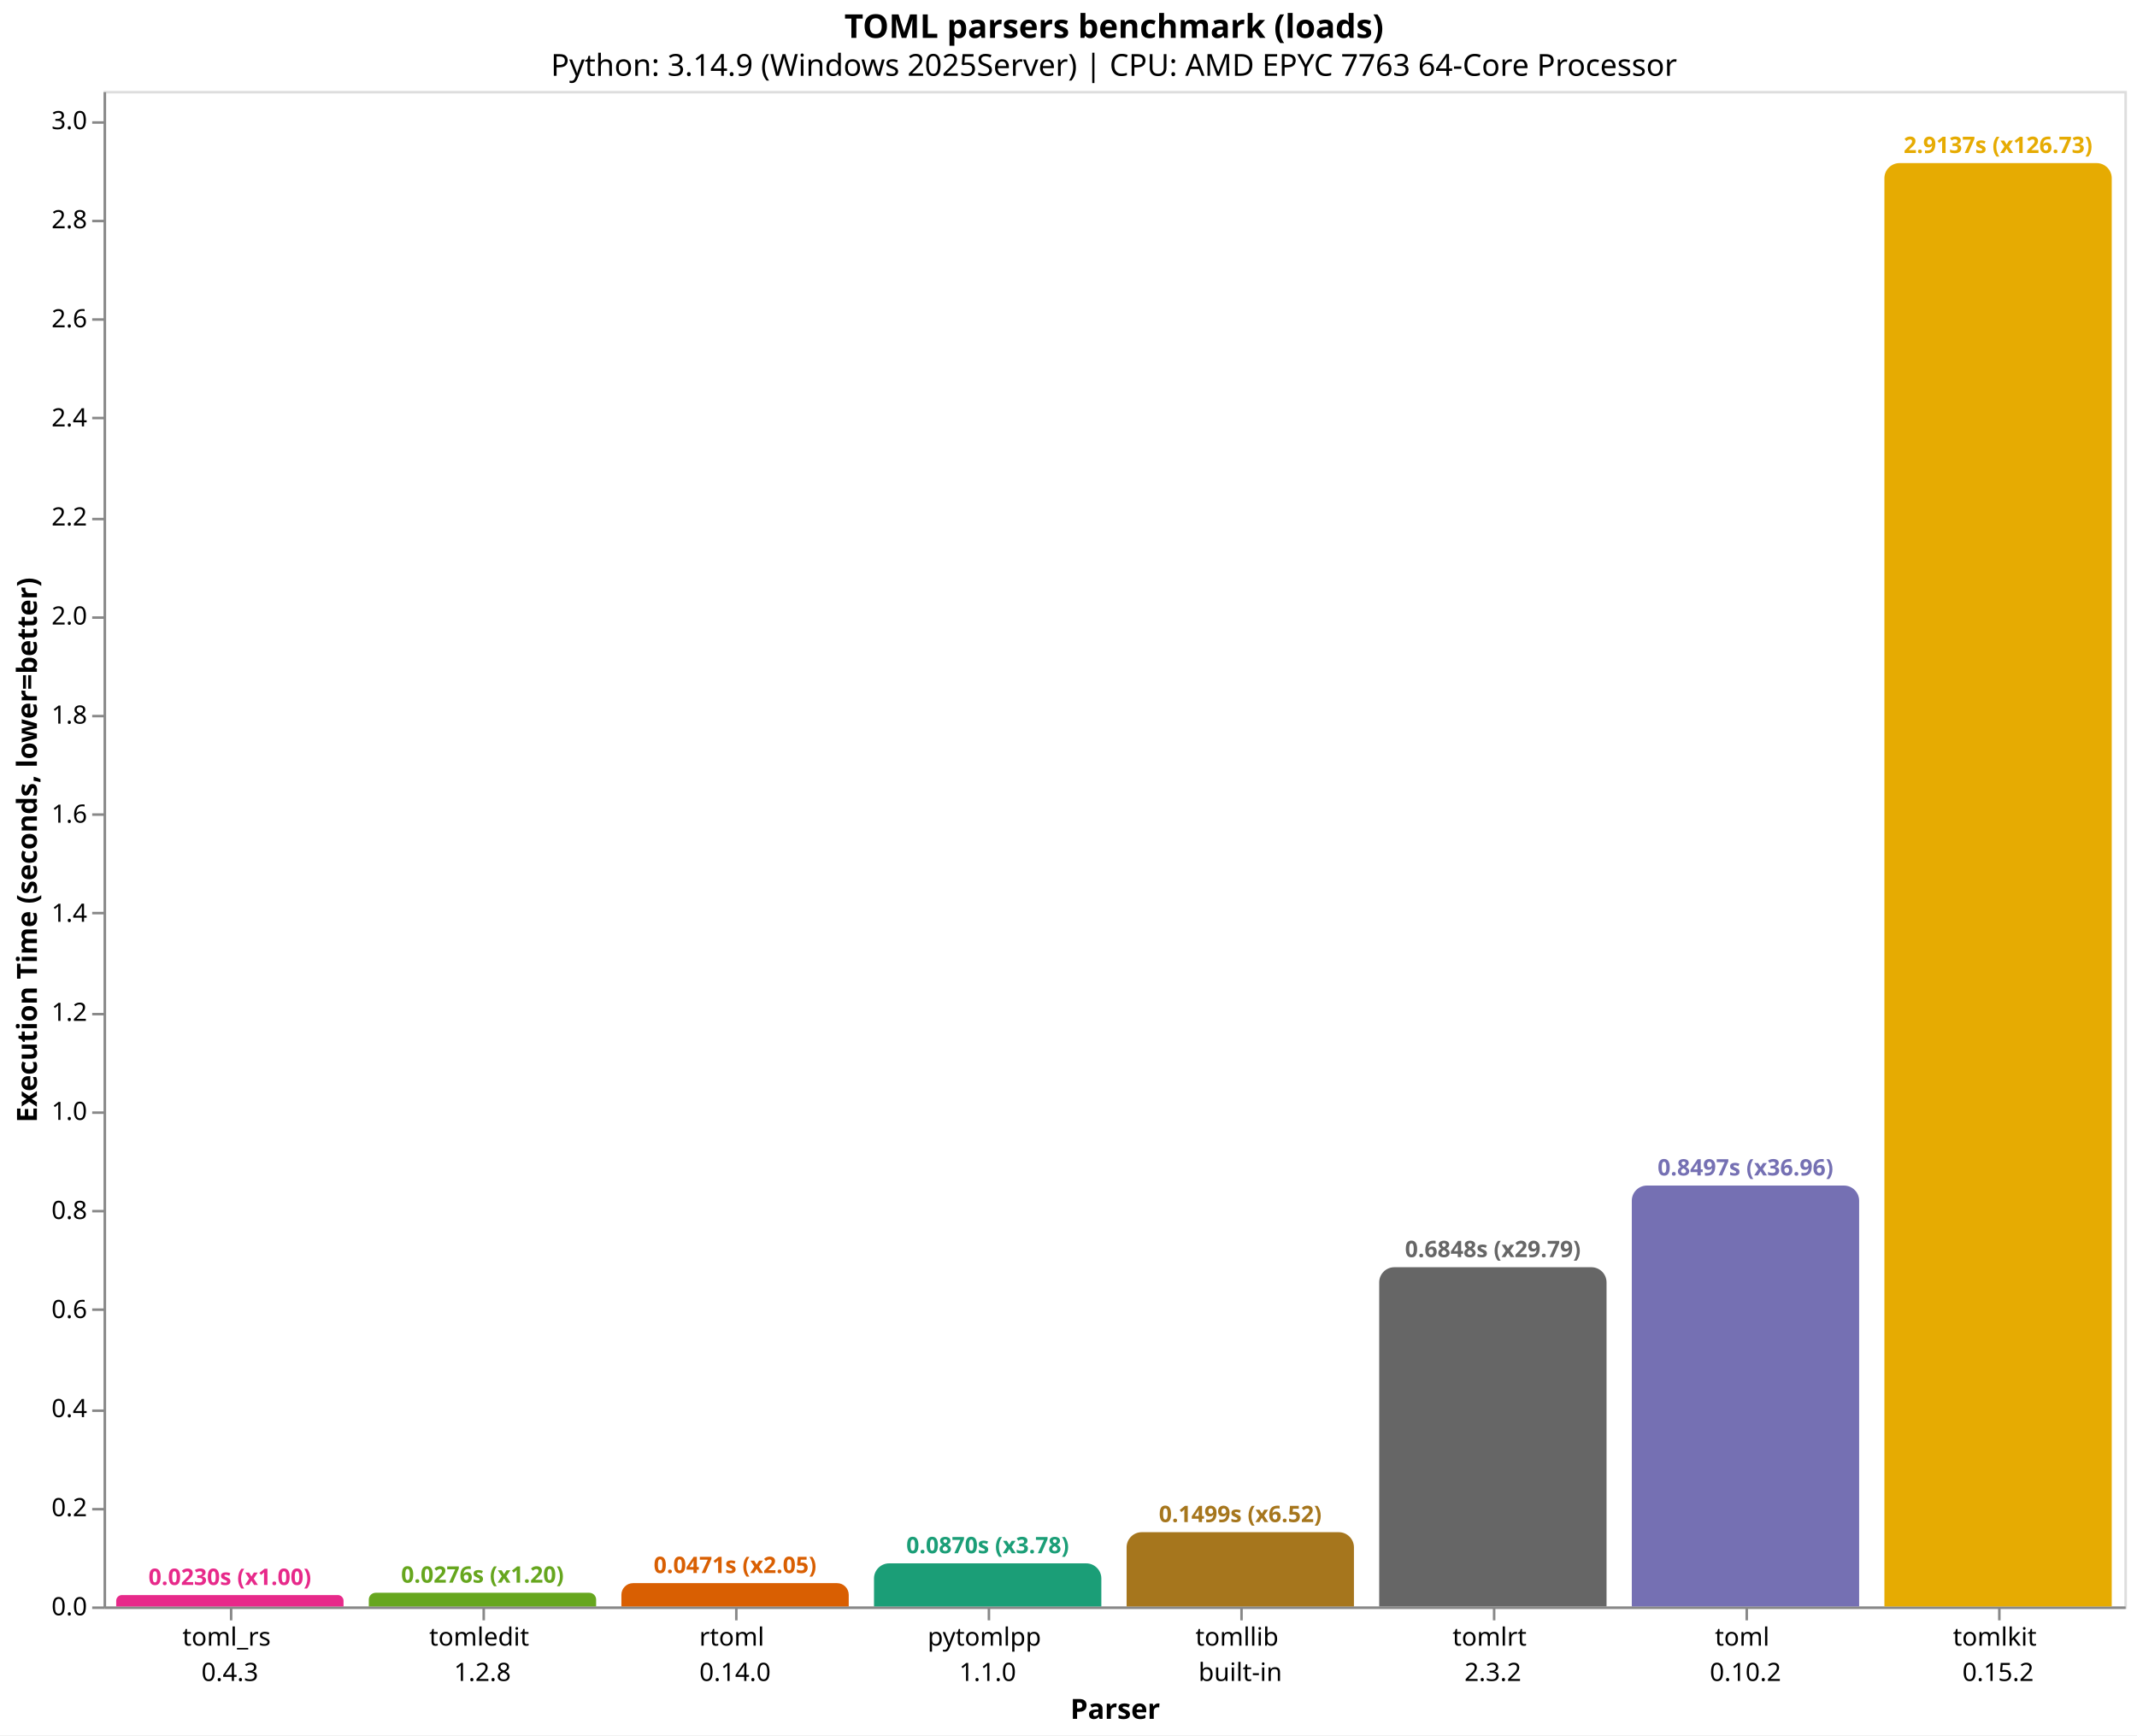
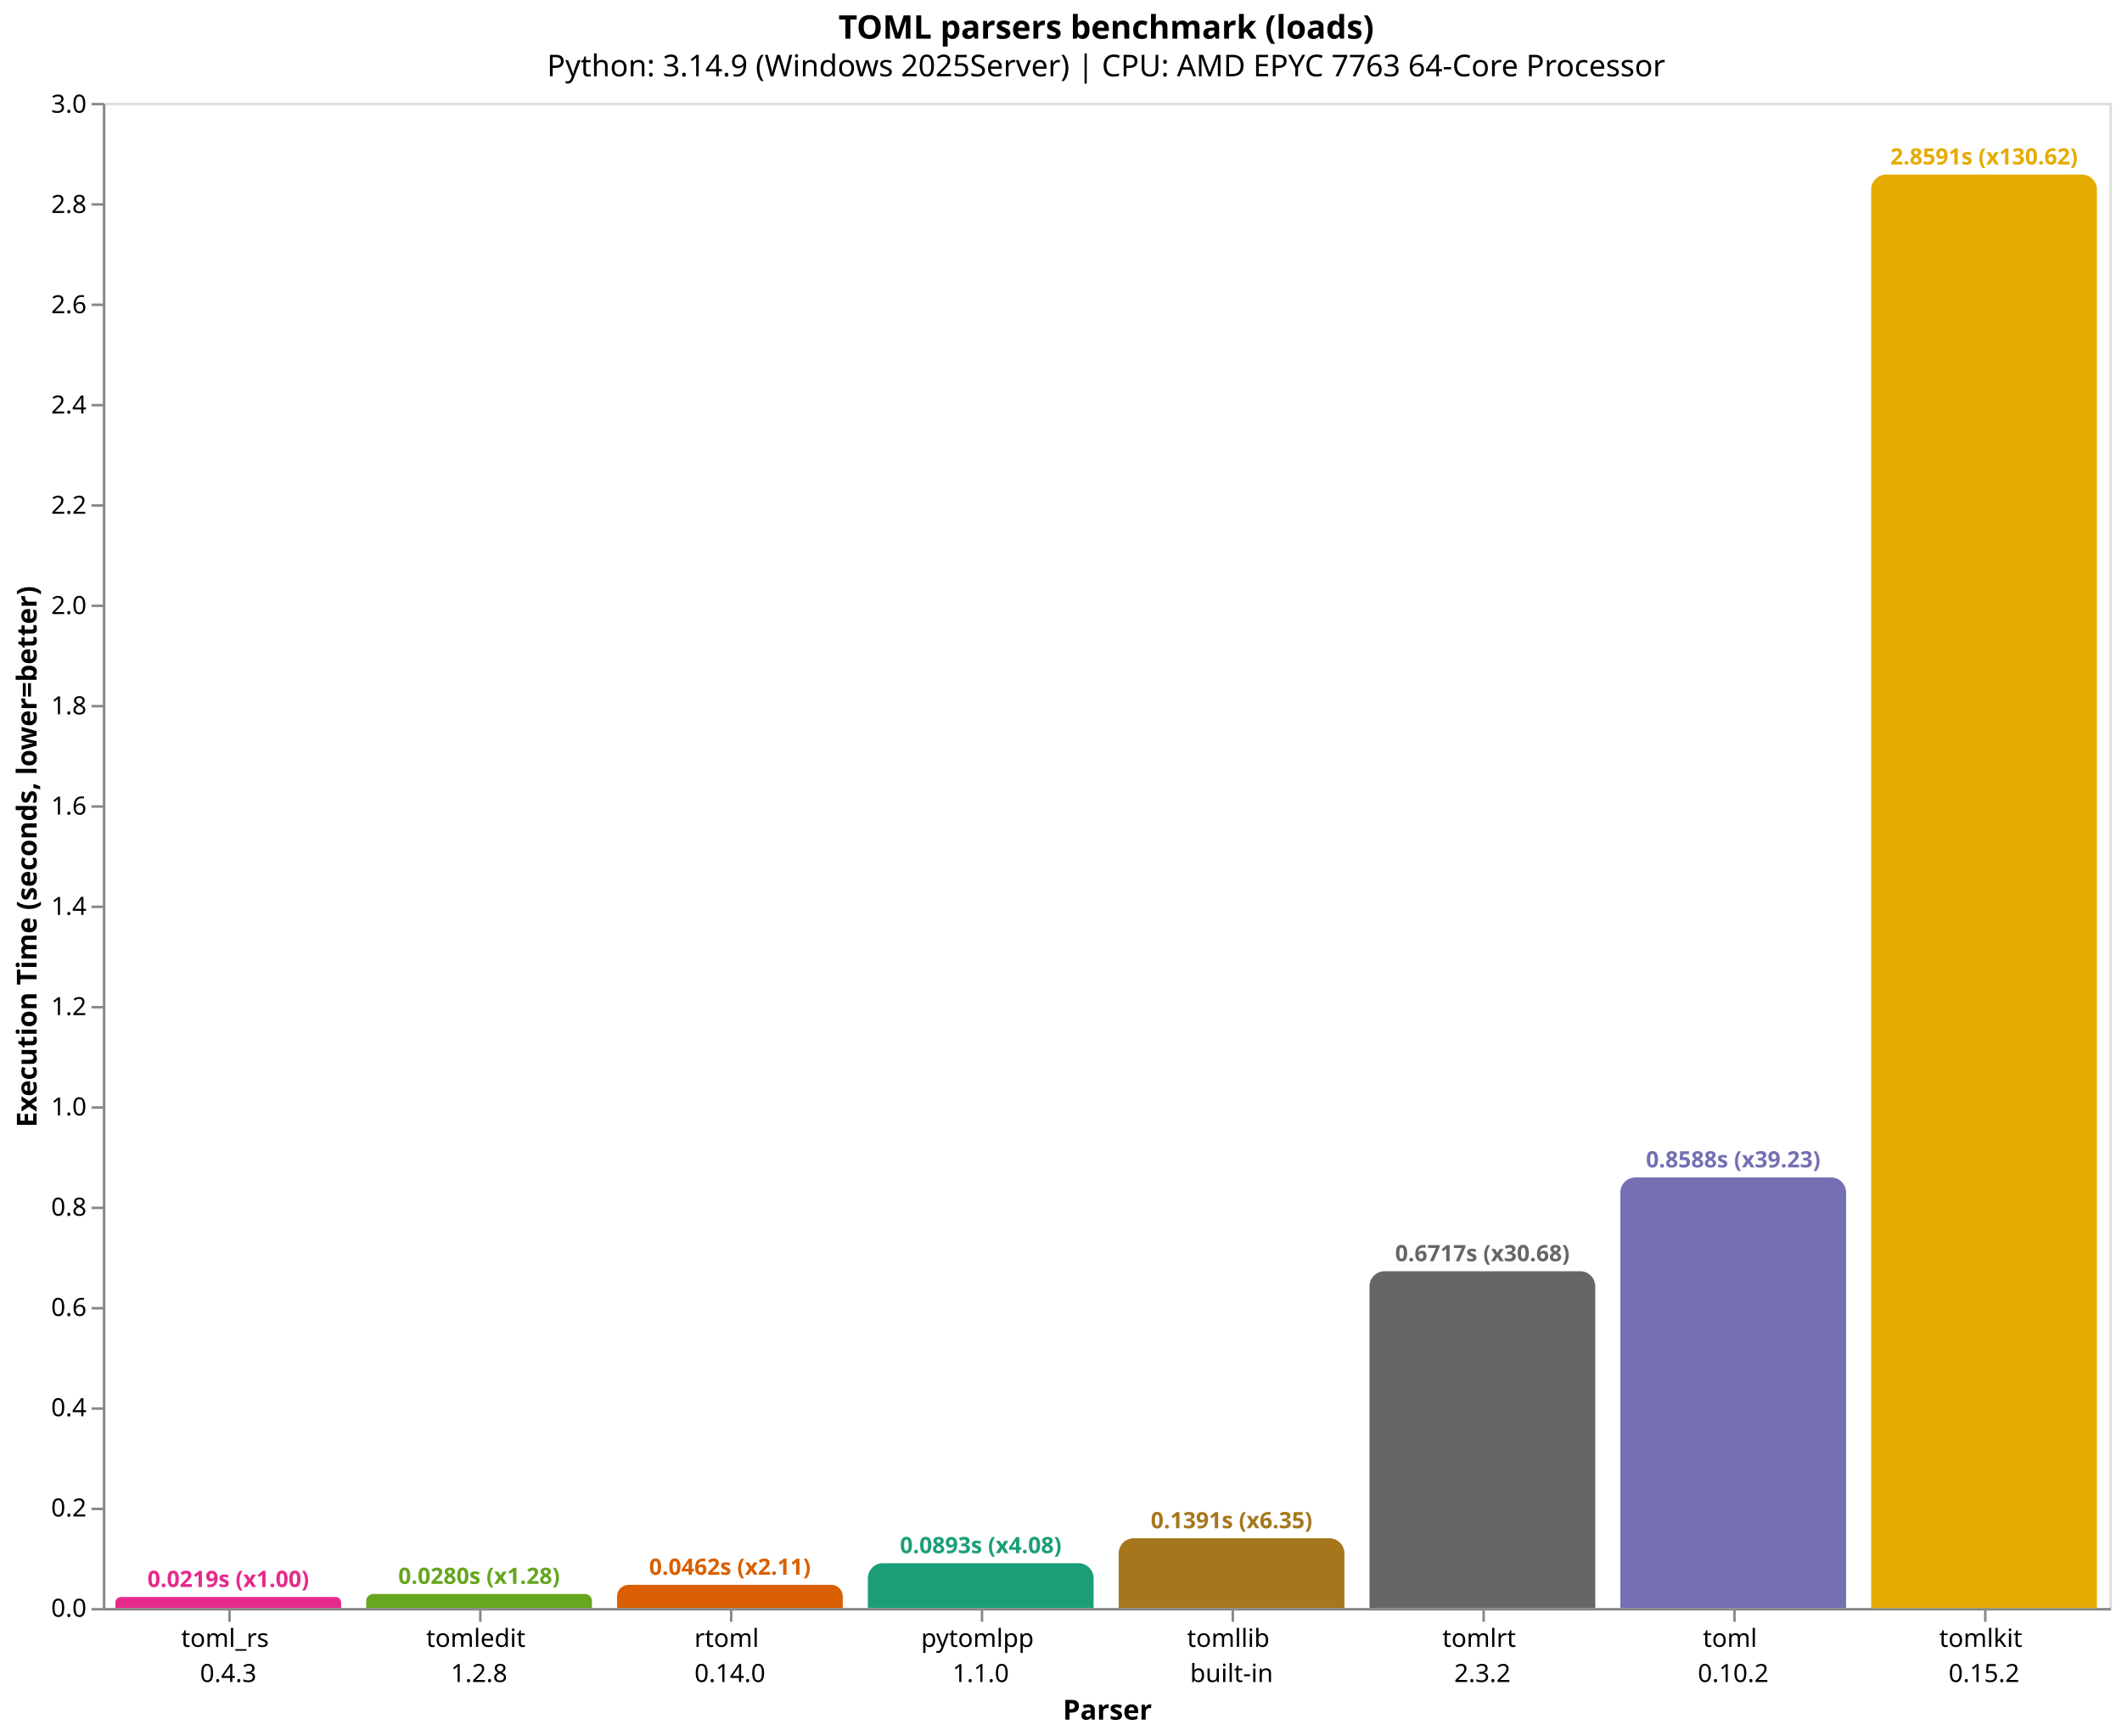
- <svg xmlns="http://www.w3.org/2000/svg" version="1.1" class="marks" width="846" height="687" viewBox="0 0 846 687">
-   <rect width="846" height="687" fill="white" />
-   <g fill="none" stroke-miterlimit="10" transform="translate(41,36)">
+ <svg xmlns="http://www.w3.org/2000/svg" version="1.1" class="marks" width="846" height="692" viewBox="0 0 846 692">
+   <rect width="846" height="692" fill="white" />
+   <g fill="none" stroke-miterlimit="10" transform="translate(41,41)">
    <g class="mark-group role-frame root" role="graphics-object" aria-roledescription="group mark container">
      <g transform="translate(0,0)">
        <path class="background" aria-hidden="true" d="M0.5,0.5h800v600h-800Z" stroke="#ddd" />
        <g>
          <g class="mark-group role-axis" role="graphics-symbol" aria-roledescription="axis" aria-label="X-axis titled 'Parser' for a discrete scale with 8 values: toml_rs&#10;0.4.3, tomledit&#10;1.2.8, rtoml&#10;0.14.0, pytomlpp&#10;1.1.0, tomllib&#10;built-in, ending with tomlkit&#10;0.15.2">
            <g transform="translate(0.5,600.5)">
              <path class="background" aria-hidden="true" d="M0,0h0v0h0Z" pointer-events="none" />
              <g>
                <g class="mark-rule role-axis-tick" pointer-events="none">
                  <line transform="translate(50,0)" x2="0" y2="5" stroke="#888" stroke-width="1" opacity="1" />
                  <line transform="translate(150,0)" x2="0" y2="5" stroke="#888" stroke-width="1" opacity="1" />
                  <line transform="translate(250,0)" x2="0" y2="5" stroke="#888" stroke-width="1" opacity="1" />
                  <line transform="translate(350,0)" x2="0" y2="5" stroke="#888" stroke-width="1" opacity="1" />
                  <line transform="translate(450,0)" x2="0" y2="5" stroke="#888" stroke-width="1" opacity="1" />
                  <line transform="translate(550,0)" x2="0" y2="5" stroke="#888" stroke-width="1" opacity="1" />
                  <line transform="translate(650,0)" x2="0" y2="5" stroke="#888" stroke-width="1" opacity="1" />
                  <line transform="translate(750,0)" x2="0" y2="5" stroke="#888" stroke-width="1" opacity="1" />
                </g>
                <g class="mark-text role-axis-label" pointer-events="none">
                  <text text-anchor="middle" transform="translate(49.5,15)" font-family="sans-serif" font-size="10px" fill="#000" opacity="1">
                    <tspan>toml_rs</tspan>
                    <tspan x="0" dy="14">0.4.3</tspan>
                  </text>
                  <text text-anchor="middle" transform="translate(149.5,15)" font-family="sans-serif" font-size="10px" fill="#000" opacity="1">
                    <tspan>tomledit</tspan>
                    <tspan x="0" dy="14">1.2.8</tspan>
                  </text>
                  <text text-anchor="middle" transform="translate(249.5,15)" font-family="sans-serif" font-size="10px" fill="#000" opacity="1">
                    <tspan>rtoml</tspan>
                    <tspan x="0" dy="14">0.14.0</tspan>
                  </text>
                  <text text-anchor="middle" transform="translate(349.5,15)" font-family="sans-serif" font-size="10px" fill="#000" opacity="1">
                    <tspan>pytomlpp</tspan>
                    <tspan x="0" dy="14">1.1.0</tspan>
                  </text>
                  <text text-anchor="middle" transform="translate(449.5,15)" font-family="sans-serif" font-size="10px" fill="#000" opacity="1">
                    <tspan>tomllib</tspan>
                    <tspan x="0" dy="14">built-in</tspan>
                  </text>
                  <text text-anchor="middle" transform="translate(549.5,15)" font-family="sans-serif" font-size="10px" fill="#000" opacity="1">
                    <tspan>tomlrt</tspan>
                    <tspan x="0" dy="14">2.3.2</tspan>
                  </text>
                  <text text-anchor="middle" transform="translate(649.5,15)" font-family="sans-serif" font-size="10px" fill="#000" opacity="1">
                    <tspan>toml</tspan>
                    <tspan x="0" dy="14">0.10.2</tspan>
                  </text>
                  <text text-anchor="middle" transform="translate(749.5,15)" font-family="sans-serif" font-size="10px" fill="#000" opacity="1">
                    <tspan>tomlkit</tspan>
                    <tspan x="0" dy="14">0.15.2</tspan>
                  </text>
                </g>
                <g class="mark-rule role-axis-domain" pointer-events="none">
                  <line transform="translate(0,0)" x2="800" y2="0" stroke="#888" stroke-width="1" opacity="1" />
                </g>
                <g class="mark-text role-axis-title" pointer-events="none">
                  <text text-anchor="middle" transform="translate(400,44)" font-family="sans-serif" font-size="11px" font-weight="bold" fill="#000" opacity="1">Parser</text>
                </g>
              </g>
              <path class="foreground" aria-hidden="true" d="" pointer-events="none" display="none" />
            </g>
          </g>
-           <g class="mark-group role-axis" role="graphics-symbol" aria-roledescription="axis" aria-label="Y-axis titled 'Execution Time (seconds, lower=better)' for a linear scale with values from 0.0 to 3.1">
+           <g class="mark-group role-axis" role="graphics-symbol" aria-roledescription="axis" aria-label="Y-axis titled 'Execution Time (seconds, lower=better)' for a linear scale with values from 0.0 to 3.0">
            <g transform="translate(0.5,0.5)">
              <path class="background" aria-hidden="true" d="M0,0h0v0h0Z" pointer-events="none" />
              <g>
                <g class="mark-rule role-axis-tick" pointer-events="none">
                  <line transform="translate(0,600)" x2="-5" y2="0" stroke="#888" stroke-width="1" opacity="1" />
-                   <line transform="translate(0,561)" x2="-5" y2="0" stroke="#888" stroke-width="1" opacity="1" />
-                   <line transform="translate(0,522)" x2="-5" y2="0" stroke="#888" stroke-width="1" opacity="1" />
-                   <line transform="translate(0,482)" x2="-5" y2="0" stroke="#888" stroke-width="1" opacity="1" />
-                   <line transform="translate(0,443)" x2="-5" y2="0" stroke="#888" stroke-width="1" opacity="1" />
-                   <line transform="translate(0,404)" x2="-5" y2="0" stroke="#888" stroke-width="1" opacity="1" />
-                   <line transform="translate(0,365)" x2="-5" y2="0" stroke="#888" stroke-width="1" opacity="1" />
-                   <line transform="translate(0,325)" x2="-5" y2="0" stroke="#888" stroke-width="1" opacity="1" />
-                   <line transform="translate(0,286)" x2="-5" y2="0" stroke="#888" stroke-width="1" opacity="1" />
-                   <line transform="translate(0,247)" x2="-5" y2="0" stroke="#888" stroke-width="1" opacity="1" />
-                   <line transform="translate(0,208)" x2="-5" y2="0" stroke="#888" stroke-width="1" opacity="1" />
-                   <line transform="translate(0,169)" x2="-5" y2="0" stroke="#888" stroke-width="1" opacity="1" />
-                   <line transform="translate(0,129)" x2="-5" y2="0" stroke="#888" stroke-width="1" opacity="1" />
-                   <line transform="translate(0,90)" x2="-5" y2="0" stroke="#888" stroke-width="1" opacity="1" />
-                   <line transform="translate(0,51)" x2="-5" y2="0" stroke="#888" stroke-width="1" opacity="1" />
-                   <line transform="translate(0,12)" x2="-5" y2="0" stroke="#888" stroke-width="1" opacity="1" />
+                   <line transform="translate(0,560)" x2="-5" y2="0" stroke="#888" stroke-width="1" opacity="1" />
+                   <line transform="translate(0,520)" x2="-5" y2="0" stroke="#888" stroke-width="1" opacity="1" />
+                   <line transform="translate(0,480)" x2="-5" y2="0" stroke="#888" stroke-width="1" opacity="1" />
+                   <line transform="translate(0,440)" x2="-5" y2="0" stroke="#888" stroke-width="1" opacity="1" />
+                   <line transform="translate(0,400)" x2="-5" y2="0" stroke="#888" stroke-width="1" opacity="1" />
+                   <line transform="translate(0,360)" x2="-5" y2="0" stroke="#888" stroke-width="1" opacity="1" />
+                   <line transform="translate(0,320)" x2="-5" y2="0" stroke="#888" stroke-width="1" opacity="1" />
+                   <line transform="translate(0,280)" x2="-5" y2="0" stroke="#888" stroke-width="1" opacity="1" />
+                   <line transform="translate(0,240)" x2="-5" y2="0" stroke="#888" stroke-width="1" opacity="1" />
+                   <line transform="translate(0,200)" x2="-5" y2="0" stroke="#888" stroke-width="1" opacity="1" />
+                   <line transform="translate(0,160)" x2="-5" y2="0" stroke="#888" stroke-width="1" opacity="1" />
+                   <line transform="translate(0,120)" x2="-5" y2="0" stroke="#888" stroke-width="1" opacity="1" />
+                   <line transform="translate(0,80)" x2="-5" y2="0" stroke="#888" stroke-width="1" opacity="1" />
+                   <line transform="translate(0,40)" x2="-5" y2="0" stroke="#888" stroke-width="1" opacity="1" />
+                   <line transform="translate(0,0)" x2="-5" y2="0" stroke="#888" stroke-width="1" opacity="1" />
                </g>
                <g class="mark-text role-axis-label" pointer-events="none">
                  <text text-anchor="end" transform="translate(-7,603)" font-family="sans-serif" font-size="10px" fill="#000" opacity="1">0.0</text>
-                   <text text-anchor="end" transform="translate(-7,563.7761)" font-family="sans-serif" font-size="10px" fill="#000" opacity="1">0.2</text>
-                   <text text-anchor="end" transform="translate(-7,524.5523)" font-family="sans-serif" font-size="10px" fill="#000" opacity="1">0.4</text>
-                   <text text-anchor="end" transform="translate(-7,485.3284)" font-family="sans-serif" font-size="10px" fill="#000" opacity="1">0.6</text>
-                   <text text-anchor="end" transform="translate(-7,446.1045)" font-family="sans-serif" font-size="10px" fill="#000" opacity="1">0.8</text>
-                   <text text-anchor="end" transform="translate(-7,406.8806)" font-family="sans-serif" font-size="10px" fill="#000" opacity="1">1.0</text>
-                   <text text-anchor="end" transform="translate(-7,367.6568)" font-family="sans-serif" font-size="10px" fill="#000" opacity="1">1.2</text>
-                   <text text-anchor="end" transform="translate(-7,328.4329)" font-family="sans-serif" font-size="10px" fill="#000" opacity="1">1.4</text>
-                   <text text-anchor="end" transform="translate(-7,289.209)" font-family="sans-serif" font-size="10px" fill="#000" opacity="1">1.6</text>
-                   <text text-anchor="end" transform="translate(-7,249.9852)" font-family="sans-serif" font-size="10px" fill="#000" opacity="1">1.8</text>
-                   <text text-anchor="end" transform="translate(-7,210.7613)" font-family="sans-serif" font-size="10px" fill="#000" opacity="1">2.0</text>
-                   <text text-anchor="end" transform="translate(-7,171.5374)" font-family="sans-serif" font-size="10px" fill="#000" opacity="1">2.2</text>
-                   <text text-anchor="end" transform="translate(-7,132.3135)" font-family="sans-serif" font-size="10px" fill="#000" opacity="1">2.4</text>
-                   <text text-anchor="end" transform="translate(-7,93.08968)" font-family="sans-serif" font-size="10px" fill="#000" opacity="1">2.6</text>
-                   <text text-anchor="end" transform="translate(-7,53.86581)" font-family="sans-serif" font-size="10px" fill="#000" opacity="1">2.8</text>
-                   <text text-anchor="end" transform="translate(-7,14.64194)" font-family="sans-serif" font-size="10px" fill="#000" opacity="1">3.0</text>
+                   <text text-anchor="end" transform="translate(-7,563.028)" font-family="sans-serif" font-size="10px" fill="#000" opacity="1">0.2</text>
+                   <text text-anchor="end" transform="translate(-7,523.0559)" font-family="sans-serif" font-size="10px" fill="#000" opacity="1">0.4</text>
+                   <text text-anchor="end" transform="translate(-7,483.0839)" font-family="sans-serif" font-size="10px" fill="#000" opacity="1">0.6</text>
+                   <text text-anchor="end" transform="translate(-7,443.1118)" font-family="sans-serif" font-size="10px" fill="#000" opacity="1">0.8</text>
+                   <text text-anchor="end" transform="translate(-7,403.1398)" font-family="sans-serif" font-size="10px" fill="#000" opacity="1">1.0</text>
+                   <text text-anchor="end" transform="translate(-7,363.1677)" font-family="sans-serif" font-size="10px" fill="#000" opacity="1">1.2</text>
+                   <text text-anchor="end" transform="translate(-7,323.1957)" font-family="sans-serif" font-size="10px" fill="#000" opacity="1">1.4</text>
+                   <text text-anchor="end" transform="translate(-7,283.2236)" font-family="sans-serif" font-size="10px" fill="#000" opacity="1">1.6</text>
+                   <text text-anchor="end" transform="translate(-7,243.2516)" font-family="sans-serif" font-size="10px" fill="#000" opacity="1">1.8</text>
+                   <text text-anchor="end" transform="translate(-7,203.2795)" font-family="sans-serif" font-size="10px" fill="#000" opacity="1">2.0</text>
+                   <text text-anchor="end" transform="translate(-7,163.3075)" font-family="sans-serif" font-size="10px" fill="#000" opacity="1">2.2</text>
+                   <text text-anchor="end" transform="translate(-7,123.3354)" font-family="sans-serif" font-size="10px" fill="#000" opacity="1">2.4</text>
+                   <text text-anchor="end" transform="translate(-7,83.36335)" font-family="sans-serif" font-size="10px" fill="#000" opacity="1">2.6</text>
+                   <text text-anchor="end" transform="translate(-7,43.3913)" font-family="sans-serif" font-size="10px" fill="#000" opacity="1">2.8</text>
+                   <text text-anchor="end" transform="translate(-7,3.419254)" font-family="sans-serif" font-size="10px" fill="#000" opacity="1">3.0</text>
                </g>
                <g class="mark-rule role-axis-domain" pointer-events="none">
                  <line transform="translate(0,600)" x2="0" y2="-600" stroke="#888" stroke-width="1" opacity="1" />
                </g>
                <g class="mark-text role-axis-title" pointer-events="none">
                  <text text-anchor="middle" transform="translate(-24.90137,300) rotate(-90) translate(0,-2)" font-family="sans-serif" font-size="11px" font-weight="bold" fill="#000" opacity="1">Execution Time (seconds, lower=better)</text>
                </g>
              </g>
              <path class="foreground" aria-hidden="true" d="" pointer-events="none" display="none" />
            </g>
          </g>
          <g class="mark-group role-scope" role="graphics-object" aria-roledescription="group mark container">
-             <g transform="translate(5,595.4911)">
-               <path class="background" aria-hidden="true" d="M2.254,0L87.746,0C88.99,0,90,1.01,90,2.254L90,4.509C90,4.509,90,4.509,90,4.509L0,4.509C0,4.509,0,4.509,0,4.509L0,2.254C0,1.01,1.01,0,2.254,0Z" />
+             <g transform="translate(5,595.6253)">
+               <path class="background" aria-hidden="true" d="M2.187,0L87.813,0C89.02,0,90,0.98,90,2.187L90,4.375C90,4.375,90,4.375,90,4.375L0,4.375C0,4.375,0,4.375,0,4.375L0,2.187C0,0.98,0.98,0,2.187,0Z" />
              <g clip-path="url(#clip1)">
                <g class="mark-group role-scope" role="graphics-object" aria-roledescription="group mark container">
-                   <g transform="translate(0,-595.4911)">
-                     <path class="background" aria-hidden="true" d="M0,0h90v0h-90Z" />
-                     <g>
-                       <g class="mark-rect role-mark layer_0_marks" role="graphics-object" aria-roledescription="rect mark container">
-                         <path aria-label="Parser: toml_rs&#10;0.4.3; Execution Time (seconds, lower=better): 0.0229906; parser: toml_rs; Execution Time (s): 0.0230; Slowdown: 1.00" role="graphics-symbol" aria-roledescription="bar" d="M0,595.491h90v4.509h-90Z" fill="#e7298a" />
-                       </g>
-                     </g>
-                     <path class="foreground" aria-hidden="true" d="" display="none" />
-                   </g>
-                 </g>
-               </g>
-               <path class="foreground" aria-hidden="true" d="" display="none" />
-             </g>
-             <g transform="translate(105,594.5844)">
-               <path class="background" aria-hidden="true" d="M2.708,0L87.292,0C88.787,0,90,1.213,90,2.708L90,5.416C90,5.416,90,5.416,90,5.416L0,5.416C0,5.416,0,5.416,0,5.416L0,2.708C0,1.213,1.213,0,2.708,0Z" />
+                   <g transform="translate(0,-595.6253)">
+                     <path class="background" aria-hidden="true" d="M0,0h90v0h-90Z" />
+                     <g>
+                       <g class="mark-rect role-mark layer_0_marks" role="graphics-object" aria-roledescription="rect mark container">
+                         <path aria-label="Parser: toml_rs&#10;0.4.3; Execution Time (seconds, lower=better): 0.0218887; parser: toml_rs; Execution Time (s): 0.0219; Slowdown: 1.00" role="graphics-symbol" aria-roledescription="bar" d="M0,595.625h90v4.375h-90Z" fill="#e7298a" />
+                       </g>
+                     </g>
+                     <path class="foreground" aria-hidden="true" d="" display="none" />
+                   </g>
+                 </g>
+               </g>
+               <path class="foreground" aria-hidden="true" d="" display="none" />
+             </g>
+             <g transform="translate(105,594.3976)">
+               <path class="background" aria-hidden="true" d="M2.801,0L87.199,0C88.745,0,90,1.255,90,2.801L90,5.602C90,5.602,90,5.602,90,5.602L0,5.602C0,5.602,0,5.602,0,5.602L0,2.801C0,1.255,1.255,0,2.801,0Z" />
              <g clip-path="url(#clip2)">
                <g class="mark-group role-scope" role="graphics-object" aria-roledescription="group mark container">
-                   <g transform="translate(0,-594.5844)">
-                     <path class="background" aria-hidden="true" d="M0,0h90v0h-90Z" />
-                     <g>
-                       <g class="mark-rect role-mark layer_0_marks" role="graphics-object" aria-roledescription="rect mark container">
-                         <path aria-label="Parser: tomledit&#10;1.2.8; Execution Time (seconds, lower=better): 0.0276139; parser: tomledit; Execution Time (s): 0.0276; Slowdown: 1.20" role="graphics-symbol" aria-roledescription="bar" d="M0,594.584h90v5.416h-90Z" fill="#66a61e" />
-                       </g>
-                     </g>
-                     <path class="foreground" aria-hidden="true" d="" display="none" />
-                   </g>
-                 </g>
-               </g>
-               <path class="foreground" aria-hidden="true" d="" display="none" />
-             </g>
-             <g transform="translate(205,590.772)">
-               <path class="background" aria-hidden="true" d="M4.614,0L85.386,0C87.933,0,90,2.067,90,4.614L90,9.228C90,9.228,90,9.228,90,9.228L0,9.228C0,9.228,0,9.228,0,9.228L0,4.614C0,2.067,2.067,0,4.614,0Z" />
+                   <g transform="translate(0,-594.3976)">
+                     <path class="background" aria-hidden="true" d="M0,0h90v0h-90Z" />
+                     <g>
+                       <g class="mark-rect role-mark layer_0_marks" role="graphics-object" aria-roledescription="rect mark container">
+                         <path aria-label="Parser: tomledit&#10;1.2.8; Execution Time (seconds, lower=better): 0.0280315; parser: tomledit; Execution Time (s): 0.0280; Slowdown: 1.28" role="graphics-symbol" aria-roledescription="bar" d="M0,594.398h90v5.602h-90Z" fill="#66a61e" />
+                       </g>
+                     </g>
+                     <path class="foreground" aria-hidden="true" d="" display="none" />
+                   </g>
+                 </g>
+               </g>
+               <path class="foreground" aria-hidden="true" d="" display="none" />
+             </g>
+             <g transform="translate(205,590.7631)">
+               <path class="background" aria-hidden="true" d="M4.618,0L85.382,0C87.931,0,90,2.069,90,4.618L90,9.237C90,9.237,90,9.237,90,9.237L0,9.237C0,9.237,0,9.237,0,9.237L0,4.618C0,2.069,2.069,0,4.618,0Z" />
              <g clip-path="url(#clip3)">
                <g class="mark-group role-scope" role="graphics-object" aria-roledescription="group mark container">
-                   <g transform="translate(0,-590.772)">
-                     <path class="background" aria-hidden="true" d="M0,0h90v0h-90Z" />
-                     <g>
-                       <g class="mark-rect role-mark layer_0_marks" role="graphics-object" aria-roledescription="rect mark container">
-                         <path aria-label="Parser: rtoml&#10;0.14.0; Execution Time (seconds, lower=better): 0.047053; parser: rtoml; Execution Time (s): 0.0471; Slowdown: 2.05" role="graphics-symbol" aria-roledescription="bar" d="M0,590.772h90v9.228h-90Z" fill="#d95f02" />
-                       </g>
-                     </g>
-                     <path class="foreground" aria-hidden="true" d="" display="none" />
-                   </g>
-                 </g>
-               </g>
-               <path class="foreground" aria-hidden="true" d="" display="none" />
-             </g>
-             <g transform="translate(305,582.9374)">
-               <path class="background" aria-hidden="true" d="M6,0L84,0C87.311,0,90,2.689,90,6L90,17.063C90,17.063,90,17.063,90,17.063L0,17.063C0,17.063,0,17.063,0,17.063L0,6C0,2.689,2.689,0,6,0Z" />
+                   <g transform="translate(0,-590.7631)">
+                     <path class="background" aria-hidden="true" d="M0,0h90v0h-90Z" />
+                     <g>
+                       <g class="mark-rect role-mark layer_0_marks" role="graphics-object" aria-roledescription="rect mark container">
+                         <path aria-label="Parser: rtoml&#10;0.14.0; Execution Time (seconds, lower=better): 0.0462166; parser: rtoml; Execution Time (s): 0.0462; Slowdown: 2.11" role="graphics-symbol" aria-roledescription="bar" d="M0,590.763h90v9.237h-90Z" fill="#d95f02" />
+                       </g>
+                     </g>
+                     <path class="foreground" aria-hidden="true" d="" display="none" />
+                   </g>
+                 </g>
+               </g>
+               <path class="foreground" aria-hidden="true" d="" display="none" />
+             </g>
+             <g transform="translate(305,582.1435)">
+               <path class="background" aria-hidden="true" d="M6,0L84,0C87.311,0,90,2.689,90,6L90,17.857C90,17.857,90,17.857,90,17.857L0,17.857C0,17.857,0,17.857,0,17.857L0,6C0,2.689,2.689,0,6,0Z" />
              <g clip-path="url(#clip4)">
                <g class="mark-group role-scope" role="graphics-object" aria-roledescription="group mark container">
-                   <g transform="translate(0,-582.9374)">
-                     <path class="background" aria-hidden="true" d="M0,0h90v0h-90Z" />
-                     <g>
-                       <g class="mark-rect role-mark layer_0_marks" role="graphics-object" aria-roledescription="rect mark container">
-                         <path aria-label="Parser: pytomlpp&#10;1.1.0; Execution Time (seconds, lower=better): 0.087001; parser: pytomlpp; Execution Time (s): 0.0870; Slowdown: 3.78" role="graphics-symbol" aria-roledescription="bar" d="M0,582.937h90v17.063h-90Z" fill="#1b9e77" />
-                       </g>
-                     </g>
-                     <path class="foreground" aria-hidden="true" d="" display="none" />
-                   </g>
-                 </g>
-               </g>
-               <path class="foreground" aria-hidden="true" d="" display="none" />
-             </g>
-             <g transform="translate(405,570.5998)">
-               <path class="background" aria-hidden="true" d="M6,0L84,0C87.311,0,90,2.689,90,6L90,29.4C90,29.4,90,29.4,90,29.4L0,29.4C0,29.4,0,29.4,0,29.4L0,6C0,2.689,2.689,0,6,0Z" />
+                   <g transform="translate(0,-582.1435)">
+                     <path class="background" aria-hidden="true" d="M0,0h90v0h-90Z" />
+                     <g>
+                       <g class="mark-rect role-mark layer_0_marks" role="graphics-object" aria-roledescription="rect mark container">
+                         <path aria-label="Parser: pytomlpp&#10;1.1.0; Execution Time (seconds, lower=better): 0.0893451; parser: pytomlpp; Execution Time (s): 0.0893; Slowdown: 4.08" role="graphics-symbol" aria-roledescription="bar" d="M0,582.143h90v17.857h-90Z" fill="#1b9e77" />
+                       </g>
+                     </g>
+                     <path class="foreground" aria-hidden="true" d="" display="none" />
+                   </g>
+                 </g>
+               </g>
+               <path class="foreground" aria-hidden="true" d="" display="none" />
+             </g>
+             <g transform="translate(405,572.2066)">
+               <path class="background" aria-hidden="true" d="M6,0L84,0C87.311,0,90,2.689,90,6L90,27.793C90,27.793,90,27.793,90,27.793L0,27.793C0,27.793,0,27.793,0,27.793L0,6C0,2.689,2.689,0,6,0Z" />
              <g clip-path="url(#clip5)">
                <g class="mark-group role-scope" role="graphics-object" aria-roledescription="group mark container">
-                   <g transform="translate(0,-570.5998)">
-                     <path class="background" aria-hidden="true" d="M0,0h90v0h-90Z" />
-                     <g>
-                       <g class="mark-rect role-mark layer_0_marks" role="graphics-object" aria-roledescription="rect mark container">
-                         <path aria-label="Parser: tomllib&#10;built-in; Execution Time (seconds, lower=better): 0.1499095; parser: tomllib; Execution Time (s): 0.1499; Slowdown: 6.52" role="graphics-symbol" aria-roledescription="bar" d="M0,570.6h90v29.4h-90Z" fill="#a6761d" />
-                       </g>
-                     </g>
-                     <path class="foreground" aria-hidden="true" d="" display="none" />
-                   </g>
-                 </g>
-               </g>
-               <path class="foreground" aria-hidden="true" d="" display="none" />
-             </g>
-             <g transform="translate(505,465.6965)">
-               <path class="background" aria-hidden="true" d="M6,0L84,0C87.311,0,90,2.689,90,6L90,134.303C90,134.303,90,134.303,90,134.303L0,134.303C0,134.303,0,134.303,0,134.303L0,6C0,2.689,2.689,0,6,0Z" />
+                   <g transform="translate(0,-572.2066)">
+                     <path class="background" aria-hidden="true" d="M0,0h90v0h-90Z" />
+                     <g>
+                       <g class="mark-rect role-mark layer_0_marks" role="graphics-object" aria-roledescription="rect mark container">
+                         <path aria-label="Parser: tomllib&#10;built-in; Execution Time (seconds, lower=better): 0.1390644; parser: tomllib; Execution Time (s): 0.1391; Slowdown: 6.35" role="graphics-symbol" aria-roledescription="bar" d="M0,572.207h90v27.793h-90Z" fill="#a6761d" />
+                       </g>
+                     </g>
+                     <path class="foreground" aria-hidden="true" d="" display="none" />
+                   </g>
+                 </g>
+               </g>
+               <path class="foreground" aria-hidden="true" d="" display="none" />
+             </g>
+             <g transform="translate(505,465.7637)">
+               <path class="background" aria-hidden="true" d="M6,0L84,0C87.311,0,90,2.689,90,6L90,134.236C90,134.236,90,134.236,90,134.236L0,134.236C0,134.236,0,134.236,0,134.236L0,6C0,2.689,2.689,0,6,0Z" />
              <g clip-path="url(#clip6)">
                <g class="mark-group role-scope" role="graphics-object" aria-roledescription="group mark container">
-                   <g transform="translate(0,-465.6965)">
-                     <path class="background" aria-hidden="true" d="M0,0h90v0h-90Z" />
-                     <g>
-                       <g class="mark-rect role-mark layer_0_marks" role="graphics-object" aria-roledescription="rect mark container">
-                         <path aria-label="Parser: tomlrt&#10;2.3.2; Execution Time (seconds, lower=better): 0.6848049; parser: tomlrt; Execution Time (s): 0.6848; Slowdown: 29.79" role="graphics-symbol" aria-roledescription="bar" d="M0,465.697h90v134.303h-90Z" fill="#666666" />
-                       </g>
-                     </g>
-                     <path class="foreground" aria-hidden="true" d="" display="none" />
-                   </g>
-                 </g>
-               </g>
-               <path class="foreground" aria-hidden="true" d="" display="none" />
-             </g>
-             <g transform="translate(605,433.3662)">
-               <path class="background" aria-hidden="true" d="M6,0L84,0C87.311,0,90,2.689,90,6L90,166.634C90,166.634,90,166.634,90,166.634L0,166.634C0,166.634,0,166.634,0,166.634L0,6C0,2.689,2.689,0,6,0Z" />
+                   <g transform="translate(0,-465.7637)">
+                     <path class="background" aria-hidden="true" d="M0,0h90v0h-90Z" />
+                     <g>
+                       <g class="mark-rect role-mark layer_0_marks" role="graphics-object" aria-roledescription="rect mark container">
+                         <path aria-label="Parser: tomlrt&#10;2.3.2; Execution Time (seconds, lower=better): 0.6716507; parser: tomlrt; Execution Time (s): 0.6717; Slowdown: 30.68" role="graphics-symbol" aria-roledescription="bar" d="M0,465.764h90v134.236h-90Z" fill="#666666" />
+                       </g>
+                     </g>
+                     <path class="foreground" aria-hidden="true" d="" display="none" />
+                   </g>
+                 </g>
+               </g>
+               <path class="foreground" aria-hidden="true" d="" display="none" />
+             </g>
+             <g transform="translate(605,428.3683)">
+               <path class="background" aria-hidden="true" d="M6,0L84,0C87.311,0,90,2.689,90,6L90,171.632C90,171.632,90,171.632,90,171.632L0,171.632C0,171.632,0,171.632,0,171.632L0,6C0,2.689,2.689,0,6,0Z" />
              <g clip-path="url(#clip7)">
                <g class="mark-group role-scope" role="graphics-object" aria-roledescription="group mark container">
-                   <g transform="translate(0,-433.3662)">
-                     <path class="background" aria-hidden="true" d="M0,0h90v0h-90Z" />
-                     <g>
-                       <g class="mark-rect role-mark layer_0_marks" role="graphics-object" aria-roledescription="rect mark container">
-                         <path aria-label="Parser: toml&#10;0.10.2; Execution Time (seconds, lower=better): 0.8496553; parser: toml; Execution Time (s): 0.8497; Slowdown: 36.96" role="graphics-symbol" aria-roledescription="bar" d="M0,433.366h90v166.634h-90Z" fill="#7570b3" />
+                   <g transform="translate(0,-428.3683)">
+                     <path class="background" aria-hidden="true" d="M0,0h90v0h-90Z" />
+                     <g>
+                       <g class="mark-rect role-mark layer_0_marks" role="graphics-object" aria-roledescription="rect mark container">
+                         <path aria-label="Parser: toml&#10;0.10.2; Execution Time (seconds, lower=better): 0.8587586; parser: toml; Execution Time (s): 0.8588; Slowdown: 39.23" role="graphics-symbol" aria-roledescription="bar" d="M0,428.368h90v171.632h-90Z" fill="#7570b3" />
                      </g>
                    </g>
                    <path class="foreground" aria-hidden="true" d="" display="none" />
                  </g>
                </g>
              </g>
              <path class="foreground" aria-hidden="true" d="" display="none" />
            </g>
            <g transform="translate(705,28.57143)">
              <path class="background" aria-hidden="true" d="M6,0L84,0C87.311,0,90,2.689,90,6L90,571.429C90,571.429,90,571.429,90,571.429L0,571.429C0,571.429,0,571.429,0,571.429L0,6C0,2.689,2.689,0,6,0Z" />
              <g clip-path="url(#clip8)">
                <g class="mark-group role-scope" role="graphics-object" aria-roledescription="group mark container">
                  <g transform="translate(0,-28.57143)">
                    <path class="background" aria-hidden="true" d="M0,0h90v0h-90Z" />
                    <g>
                      <g class="mark-rect role-mark layer_0_marks" role="graphics-object" aria-roledescription="rect mark container">
-                         <path aria-label="Parser: tomlkit&#10;0.15.2; Execution Time (seconds, lower=better): 2.9136776; parser: tomlkit; Execution Time (s): 2.9137; Slowdown: 126.73" role="graphics-symbol" aria-roledescription="bar" d="M0,28.571h90v571.429h-90Z" fill="#e6ab02" />
+                         <path aria-label="Parser: tomlkit&#10;0.15.2; Execution Time (seconds, lower=better): 2.8591407; parser: tomlkit; Execution Time (s): 2.8591; Slowdown: 130.62" role="graphics-symbol" aria-roledescription="bar" d="M0,28.571h90v571.429h-90Z" fill="#e6ab02" />
                      </g>
                    </g>
                    <path class="foreground" aria-hidden="true" d="" display="none" />
                  </g>
                </g>
              </g>
              <path class="foreground" aria-hidden="true" d="" display="none" />
            </g>
          </g>
          <g class="mark-text role-mark layer_1_marks" role="graphics-object" aria-roledescription="text mark container">
-             <text aria-label="Parser: toml_rs&#10;0.4.3; Execution Time (seconds, lower=better): 0.0229906; parser: toml_rs; label: 0.0230s (x1.00); Execution Time (s): 0.0230; Slowdown: 1.00" role="graphics-symbol" aria-roledescription="text mark" text-anchor="middle" transform="translate(50,591.4911)" font-family="sans-serif" font-size="9px" font-weight="bold" fill="#e7298a">0.0230s (x1.00)</text>
-             <text aria-label="Parser: tomledit&#10;1.2.8; Execution Time (seconds, lower=better): 0.0276139; parser: tomledit; label: 0.0276s (x1.20); Execution Time (s): 0.0276; Slowdown: 1.20" role="graphics-symbol" aria-roledescription="text mark" text-anchor="middle" transform="translate(150,590.5844)" font-family="sans-serif" font-size="9px" font-weight="bold" fill="#66a61e">0.0276s (x1.20)</text>
-             <text aria-label="Parser: rtoml&#10;0.14.0; Execution Time (seconds, lower=better): 0.047053; parser: rtoml; label: 0.0471s (x2.05); Execution Time (s): 0.0471; Slowdown: 2.05" role="graphics-symbol" aria-roledescription="text mark" text-anchor="middle" transform="translate(250,586.772)" font-family="sans-serif" font-size="9px" font-weight="bold" fill="#d95f02">0.0471s (x2.05)</text>
-             <text aria-label="Parser: pytomlpp&#10;1.1.0; Execution Time (seconds, lower=better): 0.087001; parser: pytomlpp; label: 0.0870s (x3.78); Execution Time (s): 0.0870; Slowdown: 3.78" role="graphics-symbol" aria-roledescription="text mark" text-anchor="middle" transform="translate(350,578.9374)" font-family="sans-serif" font-size="9px" font-weight="bold" fill="#1b9e77">0.0870s (x3.78)</text>
-             <text aria-label="Parser: tomllib&#10;built-in; Execution Time (seconds, lower=better): 0.1499095; parser: tomllib; label: 0.1499s (x6.52); Execution Time (s): 0.1499; Slowdown: 6.52" role="graphics-symbol" aria-roledescription="text mark" text-anchor="middle" transform="translate(450,566.5998)" font-family="sans-serif" font-size="9px" font-weight="bold" fill="#a6761d">0.1499s (x6.52)</text>
-             <text aria-label="Parser: tomlrt&#10;2.3.2; Execution Time (seconds, lower=better): 0.6848049; parser: tomlrt; label: 0.6848s (x29.79); Execution Time (s): 0.6848; Slowdown: 29.79" role="graphics-symbol" aria-roledescription="text mark" text-anchor="middle" transform="translate(550,461.6965)" font-family="sans-serif" font-size="9px" font-weight="bold" fill="#666666">0.6848s (x29.79)</text>
-             <text aria-label="Parser: toml&#10;0.10.2; Execution Time (seconds, lower=better): 0.8496553; parser: toml; label: 0.8497s (x36.96); Execution Time (s): 0.8497; Slowdown: 36.96" role="graphics-symbol" aria-roledescription="text mark" text-anchor="middle" transform="translate(650,429.3662)" font-family="sans-serif" font-size="9px" font-weight="bold" fill="#7570b3">0.8497s (x36.96)</text>
-             <text aria-label="Parser: tomlkit&#10;0.15.2; Execution Time (seconds, lower=better): 2.9136776; parser: tomlkit; label: 2.9137s (x126.73); Execution Time (s): 2.9137; Slowdown: 126.73" role="graphics-symbol" aria-roledescription="text mark" text-anchor="middle" transform="translate(750,24.57143)" font-family="sans-serif" font-size="9px" font-weight="bold" fill="#e6ab02">2.9137s (x126.73)</text>
+             <text aria-label="Parser: toml_rs&#10;0.4.3; Execution Time (seconds, lower=better): 0.0218887; parser: toml_rs; label: 0.0219s (x1.00); Execution Time (s): 0.0219; Slowdown: 1.00" role="graphics-symbol" aria-roledescription="text mark" text-anchor="middle" transform="translate(50,591.6253)" font-family="sans-serif" font-size="9px" font-weight="bold" fill="#e7298a">0.0219s (x1.00)</text>
+             <text aria-label="Parser: tomledit&#10;1.2.8; Execution Time (seconds, lower=better): 0.0280315; parser: tomledit; label: 0.0280s (x1.28); Execution Time (s): 0.0280; Slowdown: 1.28" role="graphics-symbol" aria-roledescription="text mark" text-anchor="middle" transform="translate(150,590.3976)" font-family="sans-serif" font-size="9px" font-weight="bold" fill="#66a61e">0.0280s (x1.28)</text>
+             <text aria-label="Parser: rtoml&#10;0.14.0; Execution Time (seconds, lower=better): 0.0462166; parser: rtoml; label: 0.0462s (x2.11); Execution Time (s): 0.0462; Slowdown: 2.11" role="graphics-symbol" aria-roledescription="text mark" text-anchor="middle" transform="translate(250,586.7631)" font-family="sans-serif" font-size="9px" font-weight="bold" fill="#d95f02">0.0462s (x2.11)</text>
+             <text aria-label="Parser: pytomlpp&#10;1.1.0; Execution Time (seconds, lower=better): 0.0893451; parser: pytomlpp; label: 0.0893s (x4.08); Execution Time (s): 0.0893; Slowdown: 4.08" role="graphics-symbol" aria-roledescription="text mark" text-anchor="middle" transform="translate(350,578.1435)" font-family="sans-serif" font-size="9px" font-weight="bold" fill="#1b9e77">0.0893s (x4.08)</text>
+             <text aria-label="Parser: tomllib&#10;built-in; Execution Time (seconds, lower=better): 0.1390644; parser: tomllib; label: 0.1391s (x6.35); Execution Time (s): 0.1391; Slowdown: 6.35" role="graphics-symbol" aria-roledescription="text mark" text-anchor="middle" transform="translate(450,568.2066)" font-family="sans-serif" font-size="9px" font-weight="bold" fill="#a6761d">0.1391s (x6.35)</text>
+             <text aria-label="Parser: tomlrt&#10;2.3.2; Execution Time (seconds, lower=better): 0.6716507; parser: tomlrt; label: 0.6717s (x30.68); Execution Time (s): 0.6717; Slowdown: 30.68" role="graphics-symbol" aria-roledescription="text mark" text-anchor="middle" transform="translate(550,461.7637)" font-family="sans-serif" font-size="9px" font-weight="bold" fill="#666666">0.6717s (x30.68)</text>
+             <text aria-label="Parser: toml&#10;0.10.2; Execution Time (seconds, lower=better): 0.8587586; parser: toml; label: 0.8588s (x39.23); Execution Time (s): 0.8588; Slowdown: 39.23" role="graphics-symbol" aria-roledescription="text mark" text-anchor="middle" transform="translate(650,424.3683)" font-family="sans-serif" font-size="9px" font-weight="bold" fill="#7570b3">0.8588s (x39.23)</text>
+             <text aria-label="Parser: tomlkit&#10;0.15.2; Execution Time (seconds, lower=better): 2.8591407; parser: tomlkit; label: 2.8591s (x130.62); Execution Time (s): 2.8591; Slowdown: 130.62" role="graphics-symbol" aria-roledescription="text mark" text-anchor="middle" transform="translate(750,24.57143)" font-family="sans-serif" font-size="9px" font-weight="bold" fill="#e6ab02">2.8591s (x130.62)</text>
          </g>
          <g class="mark-group role-title">
-             <g transform="translate(400,-31)">
+             <g transform="translate(400,-35.58075)">
              <path class="background" aria-hidden="true" d="M0,0h0v0h0Z" pointer-events="none" />
              <g>
                <g class="mark-text role-title-text" role="graphics-symbol" aria-roledescription="title" aria-label="Title text 'TOML parsers benchmark (loads)'" pointer-events="none">
                  <text text-anchor="middle" transform="translate(0,10)" font-family="sans-serif" font-size="13px" font-weight="bold" fill="#000" opacity="1">TOML parsers benchmark (loads)</text>
                </g>
                <g class="mark-text role-title-subtitle" role="graphics-symbol" aria-roledescription="subtitle" aria-label="Subtitle text 'Python: 3.14.9 (Windows 2025Server) | CPU: AMD EPYC 7763 64-Core Processor'" pointer-events="none">
                  <text text-anchor="middle" transform="translate(0,25)" font-family="sans-serif" font-size="12px" fill="#000" opacity="1">Python: 3.14.9 (Windows 2025Server) | CPU: AMD EPYC 7763 64-Core Processor</text>
                </g>
              </g>
              <path class="foreground" aria-hidden="true" d="" pointer-events="none" display="none" />
            </g>
          </g>
        </g>
        <path class="foreground" aria-hidden="true" d="" display="none" />
      </g>
    </g>
  </g>
  <defs>
    <clipPath id="clip1">
-       <path d="M2.254,0L87.746,0C88.99,0,90,1.01,90,2.254L90,4.509C90,4.509,90,4.509,90,4.509L0,4.509C0,4.509,0,4.509,0,4.509L0,2.254C0,1.01,1.01,0,2.254,0Z" />
+       <path d="M2.187,0L87.813,0C89.02,0,90,0.98,90,2.187L90,4.375C90,4.375,90,4.375,90,4.375L0,4.375C0,4.375,0,4.375,0,4.375L0,2.187C0,0.98,0.98,0,2.187,0Z" />
    </clipPath>
    <clipPath id="clip2">
-       <path d="M2.708,0L87.292,0C88.787,0,90,1.213,90,2.708L90,5.416C90,5.416,90,5.416,90,5.416L0,5.416C0,5.416,0,5.416,0,5.416L0,2.708C0,1.213,1.213,0,2.708,0Z" />
+       <path d="M2.801,0L87.199,0C88.745,0,90,1.255,90,2.801L90,5.602C90,5.602,90,5.602,90,5.602L0,5.602C0,5.602,0,5.602,0,5.602L0,2.801C0,1.255,1.255,0,2.801,0Z" />
    </clipPath>
    <clipPath id="clip3">
-       <path d="M4.614,0L85.386,0C87.933,0,90,2.067,90,4.614L90,9.228C90,9.228,90,9.228,90,9.228L0,9.228C0,9.228,0,9.228,0,9.228L0,4.614C0,2.067,2.067,0,4.614,0Z" />
+       <path d="M4.618,0L85.382,0C87.931,0,90,2.069,90,4.618L90,9.237C90,9.237,90,9.237,90,9.237L0,9.237C0,9.237,0,9.237,0,9.237L0,4.618C0,2.069,2.069,0,4.618,0Z" />
    </clipPath>
    <clipPath id="clip4">
-       <path d="M6,0L84,0C87.311,0,90,2.689,90,6L90,17.063C90,17.063,90,17.063,90,17.063L0,17.063C0,17.063,0,17.063,0,17.063L0,6C0,2.689,2.689,0,6,0Z" />
+       <path d="M6,0L84,0C87.311,0,90,2.689,90,6L90,17.857C90,17.857,90,17.857,90,17.857L0,17.857C0,17.857,0,17.857,0,17.857L0,6C0,2.689,2.689,0,6,0Z" />
    </clipPath>
    <clipPath id="clip5">
-       <path d="M6,0L84,0C87.311,0,90,2.689,90,6L90,29.4C90,29.4,90,29.4,90,29.4L0,29.4C0,29.4,0,29.4,0,29.4L0,6C0,2.689,2.689,0,6,0Z" />
+       <path d="M6,0L84,0C87.311,0,90,2.689,90,6L90,27.793C90,27.793,90,27.793,90,27.793L0,27.793C0,27.793,0,27.793,0,27.793L0,6C0,2.689,2.689,0,6,0Z" />
    </clipPath>
    <clipPath id="clip6">
-       <path d="M6,0L84,0C87.311,0,90,2.689,90,6L90,134.303C90,134.303,90,134.303,90,134.303L0,134.303C0,134.303,0,134.303,0,134.303L0,6C0,2.689,2.689,0,6,0Z" />
+       <path d="M6,0L84,0C87.311,0,90,2.689,90,6L90,134.236C90,134.236,90,134.236,90,134.236L0,134.236C0,134.236,0,134.236,0,134.236L0,6C0,2.689,2.689,0,6,0Z" />
    </clipPath>
    <clipPath id="clip7">
-       <path d="M6,0L84,0C87.311,0,90,2.689,90,6L90,166.634C90,166.634,90,166.634,90,166.634L0,166.634C0,166.634,0,166.634,0,166.634L0,6C0,2.689,2.689,0,6,0Z" />
+       <path d="M6,0L84,0C87.311,0,90,2.689,90,6L90,171.632C90,171.632,90,171.632,90,171.632L0,171.632C0,171.632,0,171.632,0,171.632L0,6C0,2.689,2.689,0,6,0Z" />
    </clipPath>
    <clipPath id="clip8">
      <path d="M6,0L84,0C87.311,0,90,2.689,90,6L90,571.429C90,571.429,90,571.429,90,571.429L0,571.429C0,571.429,0,571.429,0,571.429L0,6C0,2.689,2.689,0,6,0Z" />
    </clipPath>
  </defs>
</svg>
